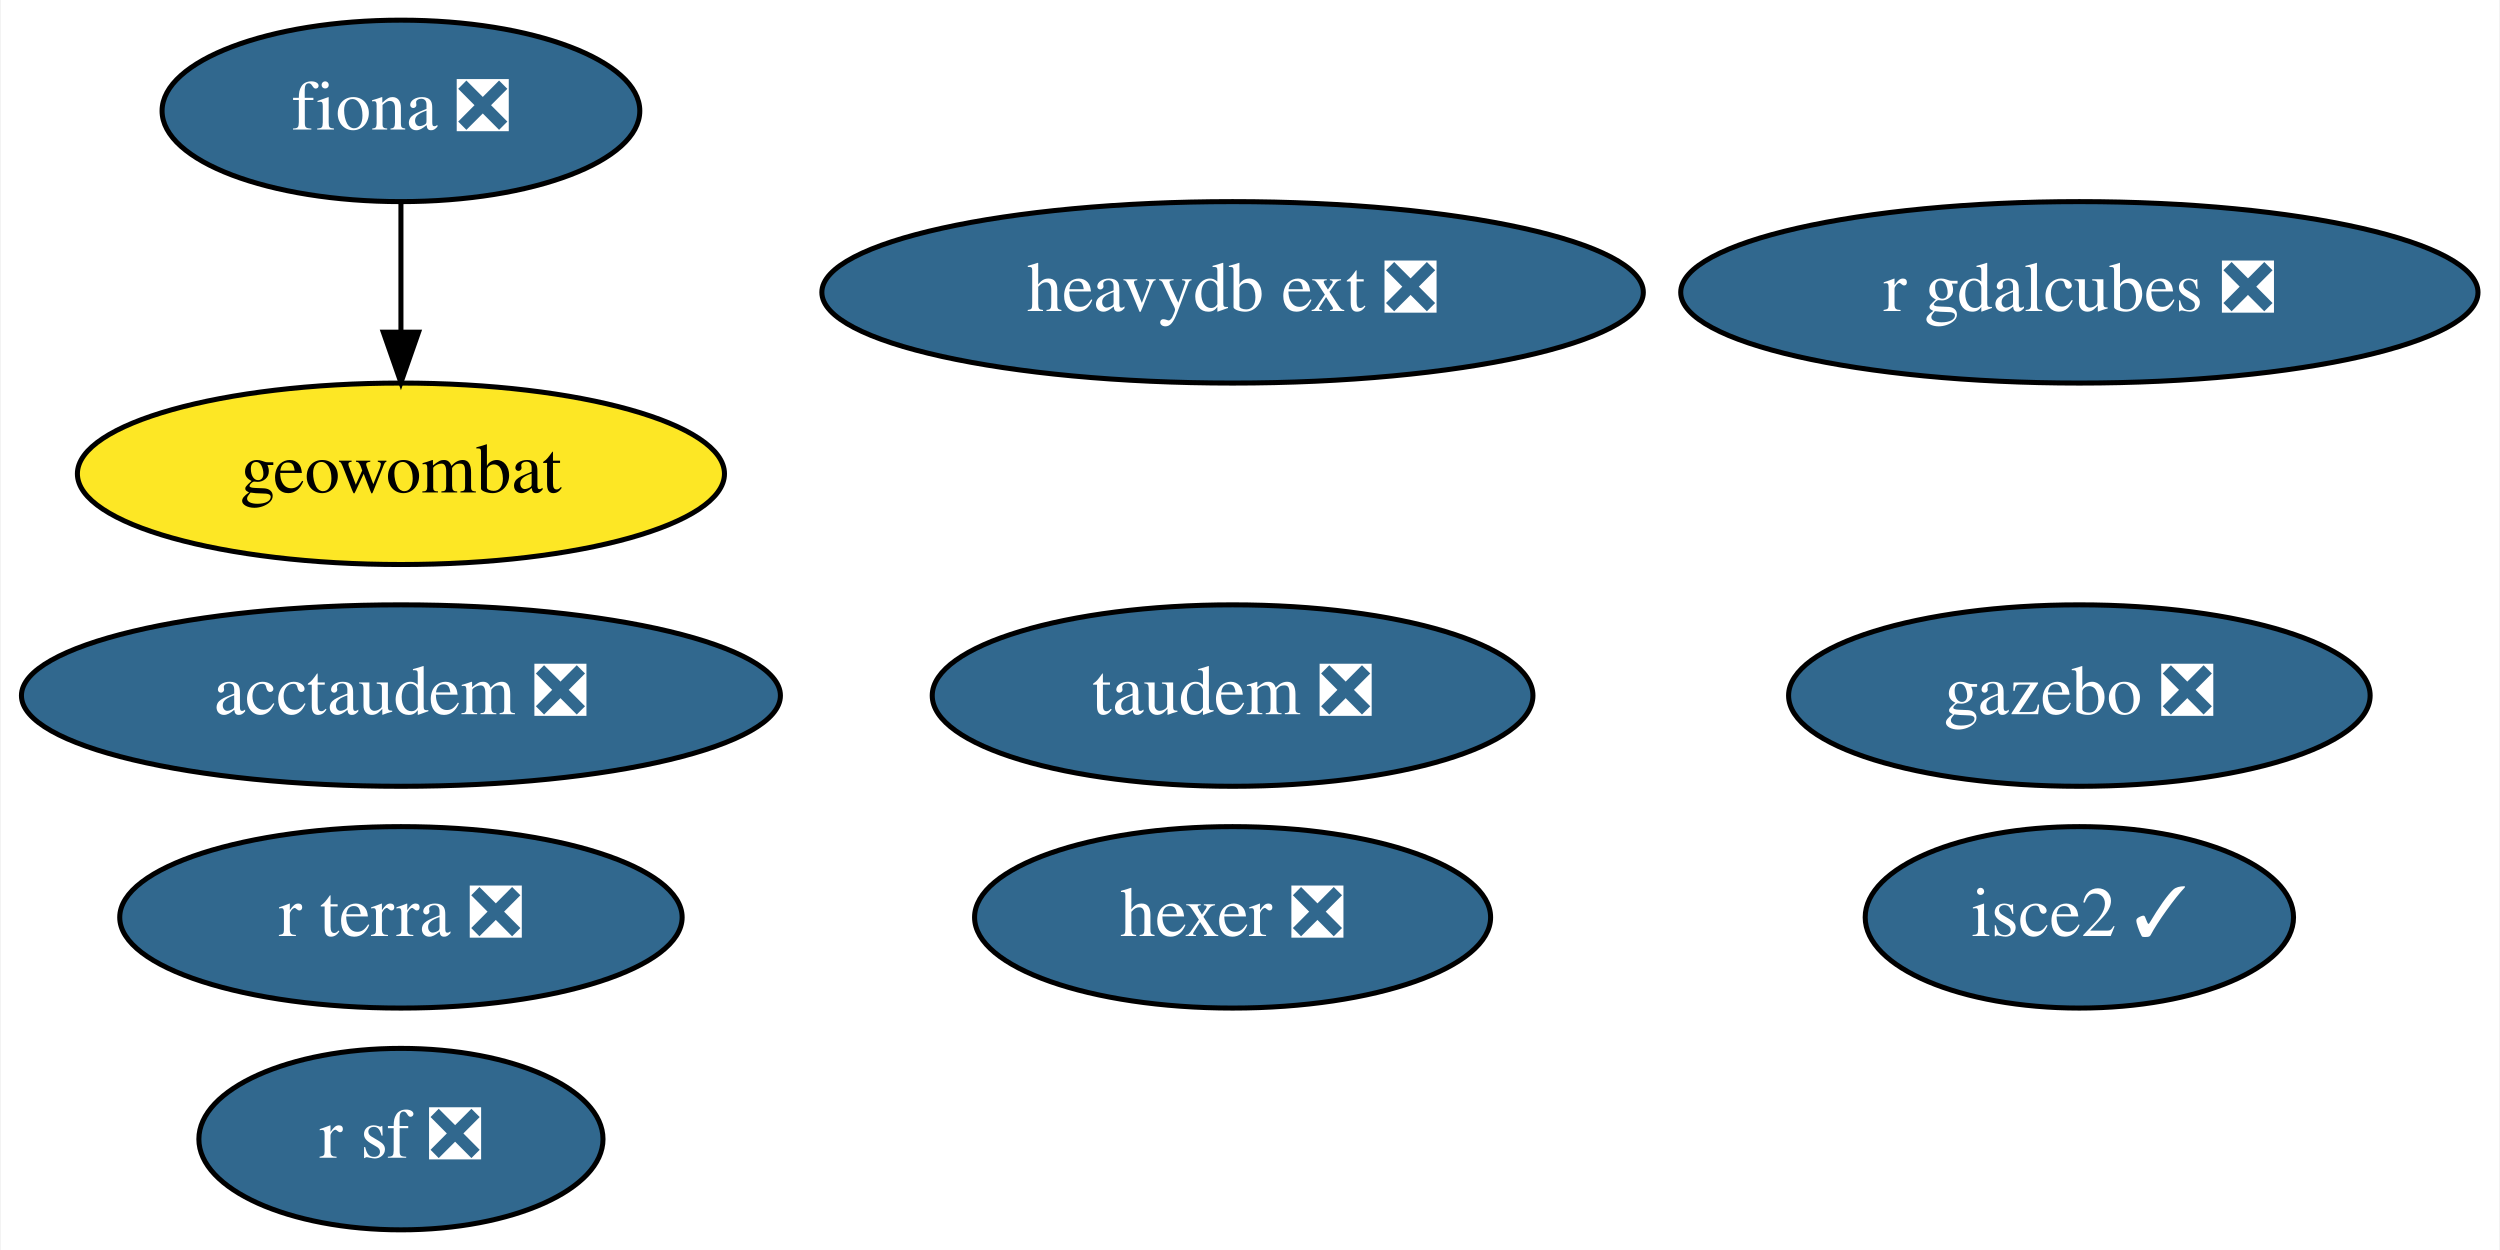
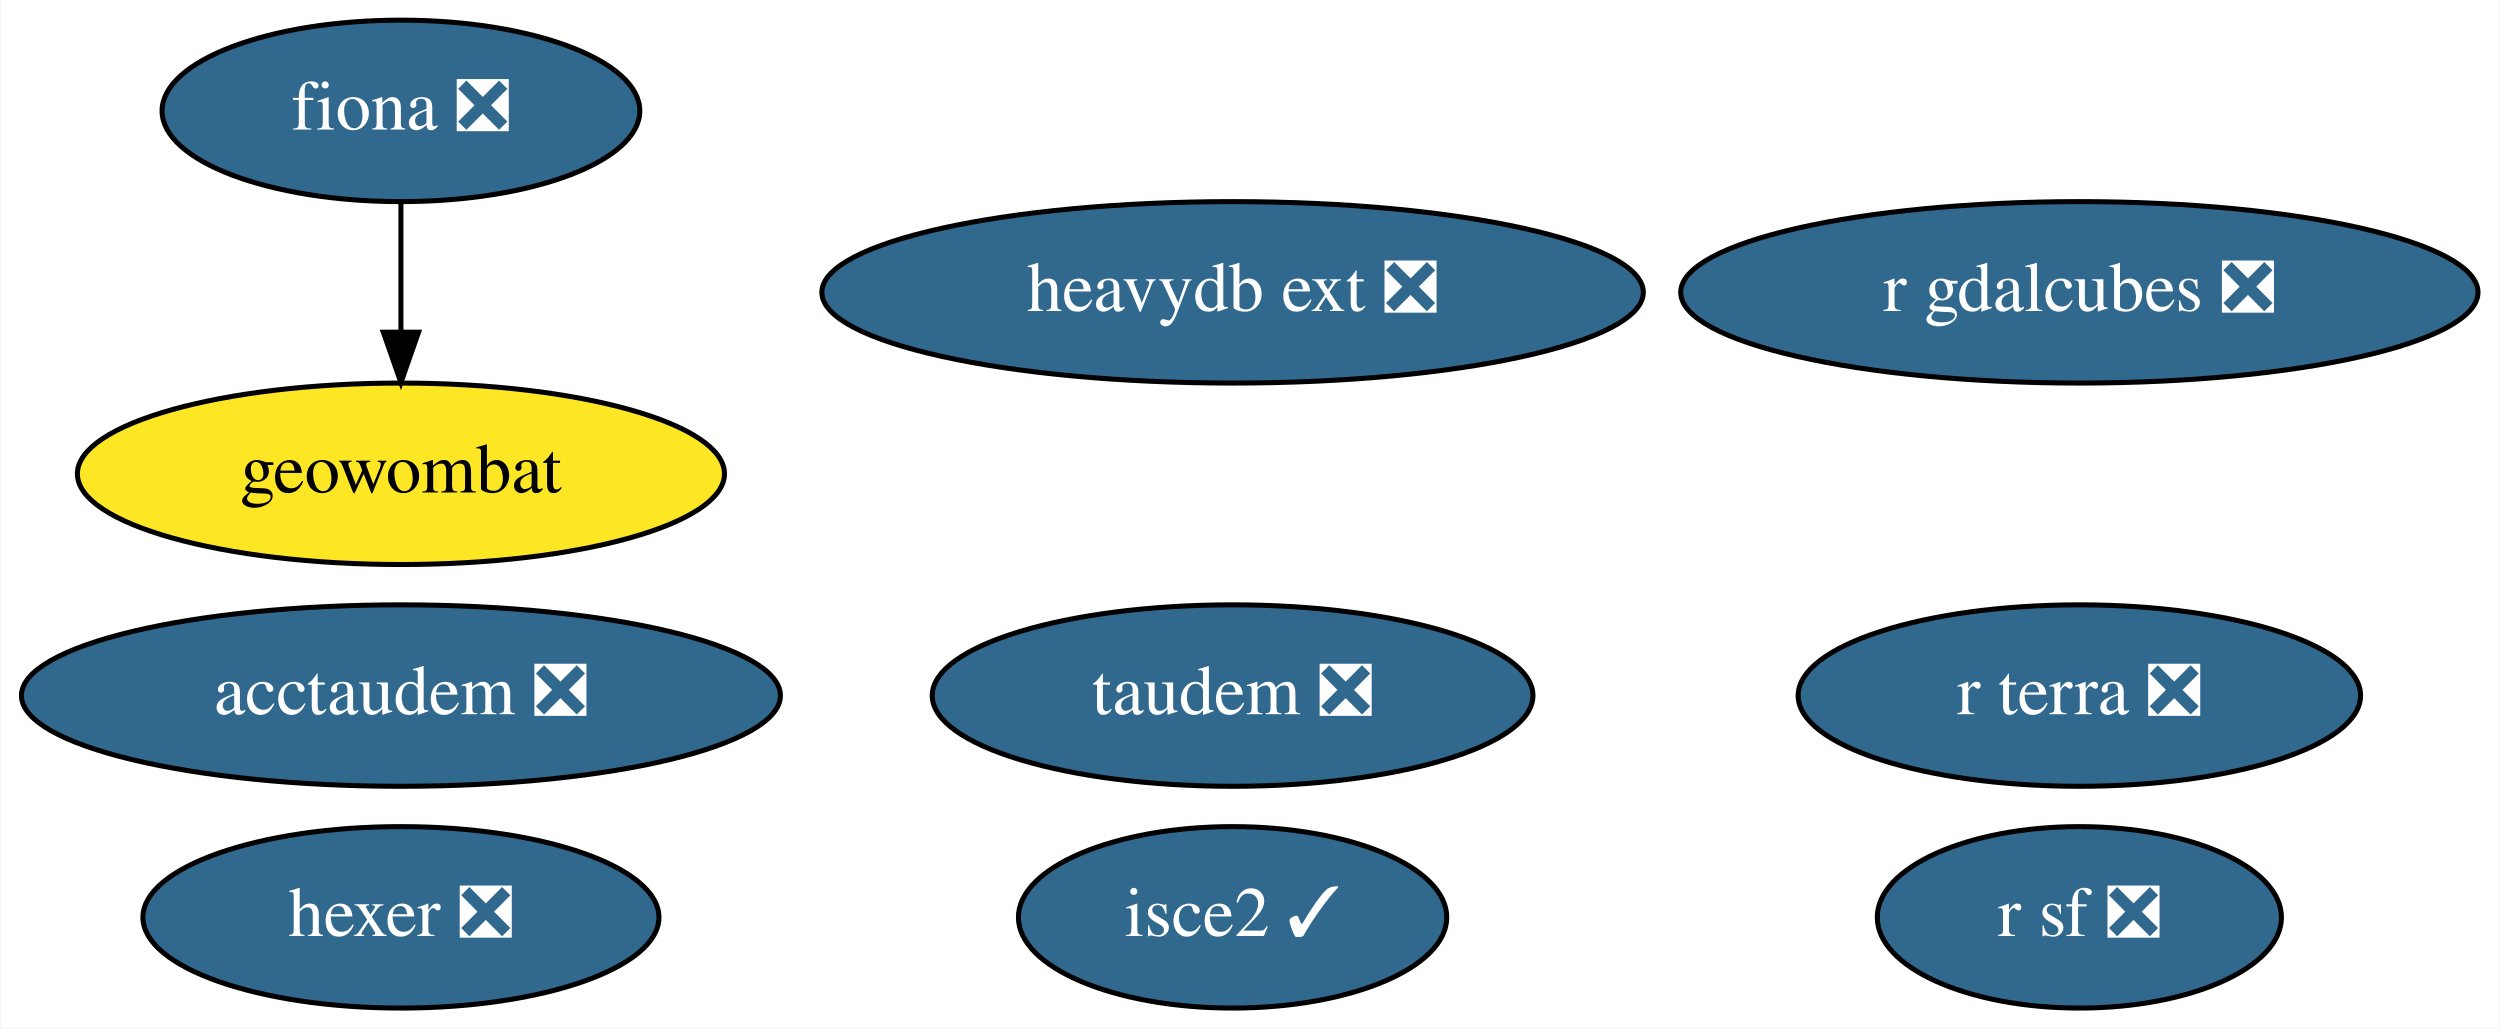
- <svg xmlns="http://www.w3.org/2000/svg" xmlns:xlink="http://www.w3.org/1999/xlink" width="496pt" height="248pt" viewBox="0.00 0.00 495.69 248.00">
-   <g id="graph0" class="graph" transform="scale(1 1) rotate(0) translate(4 244)">
-     <polygon fill="white" stroke="none" points="-4,4 -4,-244 491.69,-244 491.69,4 -4,4" />
+ <svg xmlns="http://www.w3.org/2000/svg" xmlns:xlink="http://www.w3.org/1999/xlink" width="496pt" height="204pt" viewBox="0.00 0.00 495.69 204.00">
+   <g id="graph0" class="graph" transform="scale(1 1) rotate(0) translate(4 200)">
+     <polygon fill="white" stroke="none" points="-4,4 -4,-200 491.69,-200 491.69,4 -4,4" />
    <g id="node1" class="node">
      <g id="a_node1">
        <a xlink:href="https://github.com/conda-forge/fiona-feedstock/pull/202" xlink:title="fiona ❎">
-           <ellipse fill="#31688e" stroke="black" cx="75.39" cy="-222" rx="47.39" ry="18" />
-           <text text-anchor="middle" x="75.39" y="-218.3" font-family="Times,serif" font-size="14.00" fill="white">fiona ❎</text>
+           <ellipse fill="#31688e" stroke="black" cx="75.39" cy="-178" rx="47.39" ry="18" />
+           <text text-anchor="middle" x="75.39" y="-174.3" font-family="Times,serif" font-size="14.00" fill="white">fiona ❎</text>
        </a>
      </g>
    </g>
-     <g id="node6" class="node">
-       <g id="a_node6">
+     <g id="node5" class="node">
+       <g id="a_node5">
        <a xlink:href="https://github.com/conda-forge/geowombat-feedstock" xlink:title="geowombat">
-           <ellipse fill="#fde725" stroke="black" cx="75.39" cy="-150" rx="64.19" ry="18" />
-           <text text-anchor="middle" x="75.39" y="-146.3" font-family="Times,serif" font-size="14.00">geowombat</text>
+           <ellipse fill="#fde725" stroke="black" cx="75.39" cy="-106" rx="64.19" ry="18" />
+           <text text-anchor="middle" x="75.39" y="-102.3" font-family="Times,serif" font-size="14.00">geowombat</text>
        </a>
      </g>
    </g>
    <g id="edge1" class="edge">
-       <path fill="none" stroke="black" d="M75.39,-203.7C75.39,-195.98 75.39,-186.71 75.39,-178.11" />
-       <polygon fill="black" stroke="black" points="78.89,-178.1 75.39,-168.1 71.89,-178.1 78.89,-178.1" />
+       <path fill="none" stroke="black" d="M75.39,-159.7C75.39,-151.98 75.39,-142.71 75.39,-134.11" />
+       <polygon fill="black" stroke="black" points="78.89,-134.1 75.39,-124.1 71.89,-134.1 78.89,-134.1" />
    </g>
    <g id="node2" class="node">
      <g id="a_node2">
        <a xlink:href="https://github.com/conda-forge/r-sf-feedstock/pull/83" xlink:title="r sf ❎">
-           <ellipse fill="#31688e" stroke="black" cx="75.39" cy="-18" rx="40.09" ry="18" />
-           <text text-anchor="middle" x="75.39" y="-14.3" font-family="Times,serif" font-size="14.00" fill="white">r sf ❎</text>
+           <ellipse fill="#31688e" stroke="black" cx="408.39" cy="-18" rx="40.09" ry="18" />
+           <text text-anchor="middle" x="408.39" y="-14.3" font-family="Times,serif" font-size="14.00" fill="white">r sf ❎</text>
        </a>
      </g>
    </g>
    <g id="node3" class="node">
      <g id="a_node3">
        <a xlink:href="https://github.com/conda-forge/hexer-feedstock/pull/11" xlink:title="hexer ❎">
-           <ellipse fill="#31688e" stroke="black" cx="240.39" cy="-62" rx="51.19" ry="18" />
-           <text text-anchor="middle" x="240.39" y="-58.3" font-family="Times,serif" font-size="14.00" fill="white">hexer ❎</text>
+           <ellipse fill="#31688e" stroke="black" cx="75.39" cy="-18" rx="51.19" ry="18" />
+           <text text-anchor="middle" x="75.39" y="-14.3" font-family="Times,serif" font-size="14.00" fill="white">hexer ❎</text>
        </a>
      </g>
    </g>
    <g id="node4" class="node">
      <g id="a_node4">
        <a xlink:href="https://github.com/conda-forge/isce2-feedstock/pull/58" xlink:title="isce2 ✓">
-           <ellipse fill="#31688e" stroke="black" cx="408.39" cy="-62" rx="42.49" ry="18" />
-           <text text-anchor="middle" x="408.39" y="-58.3" font-family="Times,serif" font-size="14.00" fill="white">isce2 ✓</text>
+           <ellipse fill="#31688e" stroke="black" cx="240.39" cy="-18" rx="42.49" ry="18" />
+           <text text-anchor="middle" x="240.39" y="-14.3" font-family="Times,serif" font-size="14.00" fill="white">isce2 ✓</text>
        </a>
      </g>
    </g>
-     <g id="node5" class="node">
-       <g id="a_node5">
-         <a xlink:href="https://github.com/conda-forge/gazebo-feedstock/pull/158" xlink:title="gazebo ❎">
-           <ellipse fill="#31688e" stroke="black" cx="408.39" cy="-106" rx="57.69" ry="18" />
-           <text text-anchor="middle" x="408.39" y="-102.3" font-family="Times,serif" font-size="14.00" fill="white">gazebo ❎</text>
+     <g id="node6" class="node">
+       <g id="a_node6">
+         <a xlink:href="https://github.com/conda-forge/taudem-feedstock/pull/15" xlink:title="taudem ❎">
+           <ellipse fill="#31688e" stroke="black" cx="240.39" cy="-62" rx="59.59" ry="18" />
+           <text text-anchor="middle" x="240.39" y="-58.3" font-family="Times,serif" font-size="14.00" fill="white">taudem ❎</text>
        </a>
      </g>
    </g>
    <g id="node7" class="node">
      <g id="a_node7">
-         <a xlink:href="https://github.com/conda-forge/taudem-feedstock/pull/15" xlink:title="taudem ❎">
-           <ellipse fill="#31688e" stroke="black" cx="240.39" cy="-106" rx="59.59" ry="18" />
-           <text text-anchor="middle" x="240.39" y="-102.3" font-family="Times,serif" font-size="14.00" fill="white">taudem ❎</text>
+         <a xlink:href="https://github.com/conda-forge/acctaudem-feedstock/pull/10" xlink:title="acctaudem ❎">
+           <ellipse fill="#31688e" stroke="black" cx="75.39" cy="-62" rx="75.29" ry="18" />
+           <text text-anchor="middle" x="75.39" y="-58.3" font-family="Times,serif" font-size="14.00" fill="white">acctaudem ❎</text>
        </a>
      </g>
    </g>
    <g id="node8" class="node">
      <g id="a_node8">
-         <a xlink:href="https://github.com/conda-forge/acctaudem-feedstock/pull/10" xlink:title="acctaudem ❎">
-           <ellipse fill="#31688e" stroke="black" cx="75.39" cy="-106" rx="75.29" ry="18" />
-           <text text-anchor="middle" x="75.39" y="-102.3" font-family="Times,serif" font-size="14.00" fill="white">acctaudem ❎</text>
+         <a xlink:href="https://github.com/conda-forge/r-gdalcubes-feedstock/pull/41" xlink:title="r gdalcubes ❎">
+           <ellipse fill="#31688e" stroke="black" cx="408.39" cy="-142" rx="79.09" ry="18" />
+           <text text-anchor="middle" x="408.39" y="-138.3" font-family="Times,serif" font-size="14.00" fill="white">r gdalcubes ❎</text>
        </a>
      </g>
    </g>
    <g id="node9" class="node">
      <g id="a_node9">
-         <a xlink:href="https://github.com/conda-forge/r-gdalcubes-feedstock/pull/41" xlink:title="r gdalcubes ❎">
-           <ellipse fill="#31688e" stroke="black" cx="408.39" cy="-186" rx="79.09" ry="18" />
-           <text text-anchor="middle" x="408.39" y="-182.3" font-family="Times,serif" font-size="14.00" fill="white">r gdalcubes ❎</text>
+         <a xlink:href="https://github.com/conda-forge/r-terra-feedstock/pull/50" xlink:title="r terra ❎">
+           <ellipse fill="#31688e" stroke="black" cx="408.39" cy="-62" rx="55.79" ry="18" />
+           <text text-anchor="middle" x="408.39" y="-58.3" font-family="Times,serif" font-size="14.00" fill="white">r terra ❎</text>
        </a>
      </g>
    </g>
    <g id="node10" class="node">
      <g id="a_node10">
-         <a xlink:href="https://github.com/conda-forge/r-terra-feedstock/pull/50" xlink:title="r terra ❎">
-           <ellipse fill="#31688e" stroke="black" cx="75.39" cy="-62" rx="55.79" ry="18" />
-           <text text-anchor="middle" x="75.39" y="-58.3" font-family="Times,serif" font-size="14.00" fill="white">r terra ❎</text>
-         </a>
-       </g>
-     </g>
-     <g id="node11" class="node">
-       <g id="a_node11">
        <a xlink:href="https://github.com/conda-forge/heavydb-ext-feedstock/pull/26" xlink:title="heavydb ext ❎">
-           <ellipse fill="#31688e" stroke="black" cx="240.39" cy="-186" rx="81.49" ry="18" />
-           <text text-anchor="middle" x="240.39" y="-182.3" font-family="Times,serif" font-size="14.00" fill="white">heavydb ext ❎</text>
+           <ellipse fill="#31688e" stroke="black" cx="240.39" cy="-142" rx="81.49" ry="18" />
+           <text text-anchor="middle" x="240.39" y="-138.3" font-family="Times,serif" font-size="14.00" fill="white">heavydb ext ❎</text>
        </a>
      </g>
    </g>
  </g>
</svg>
